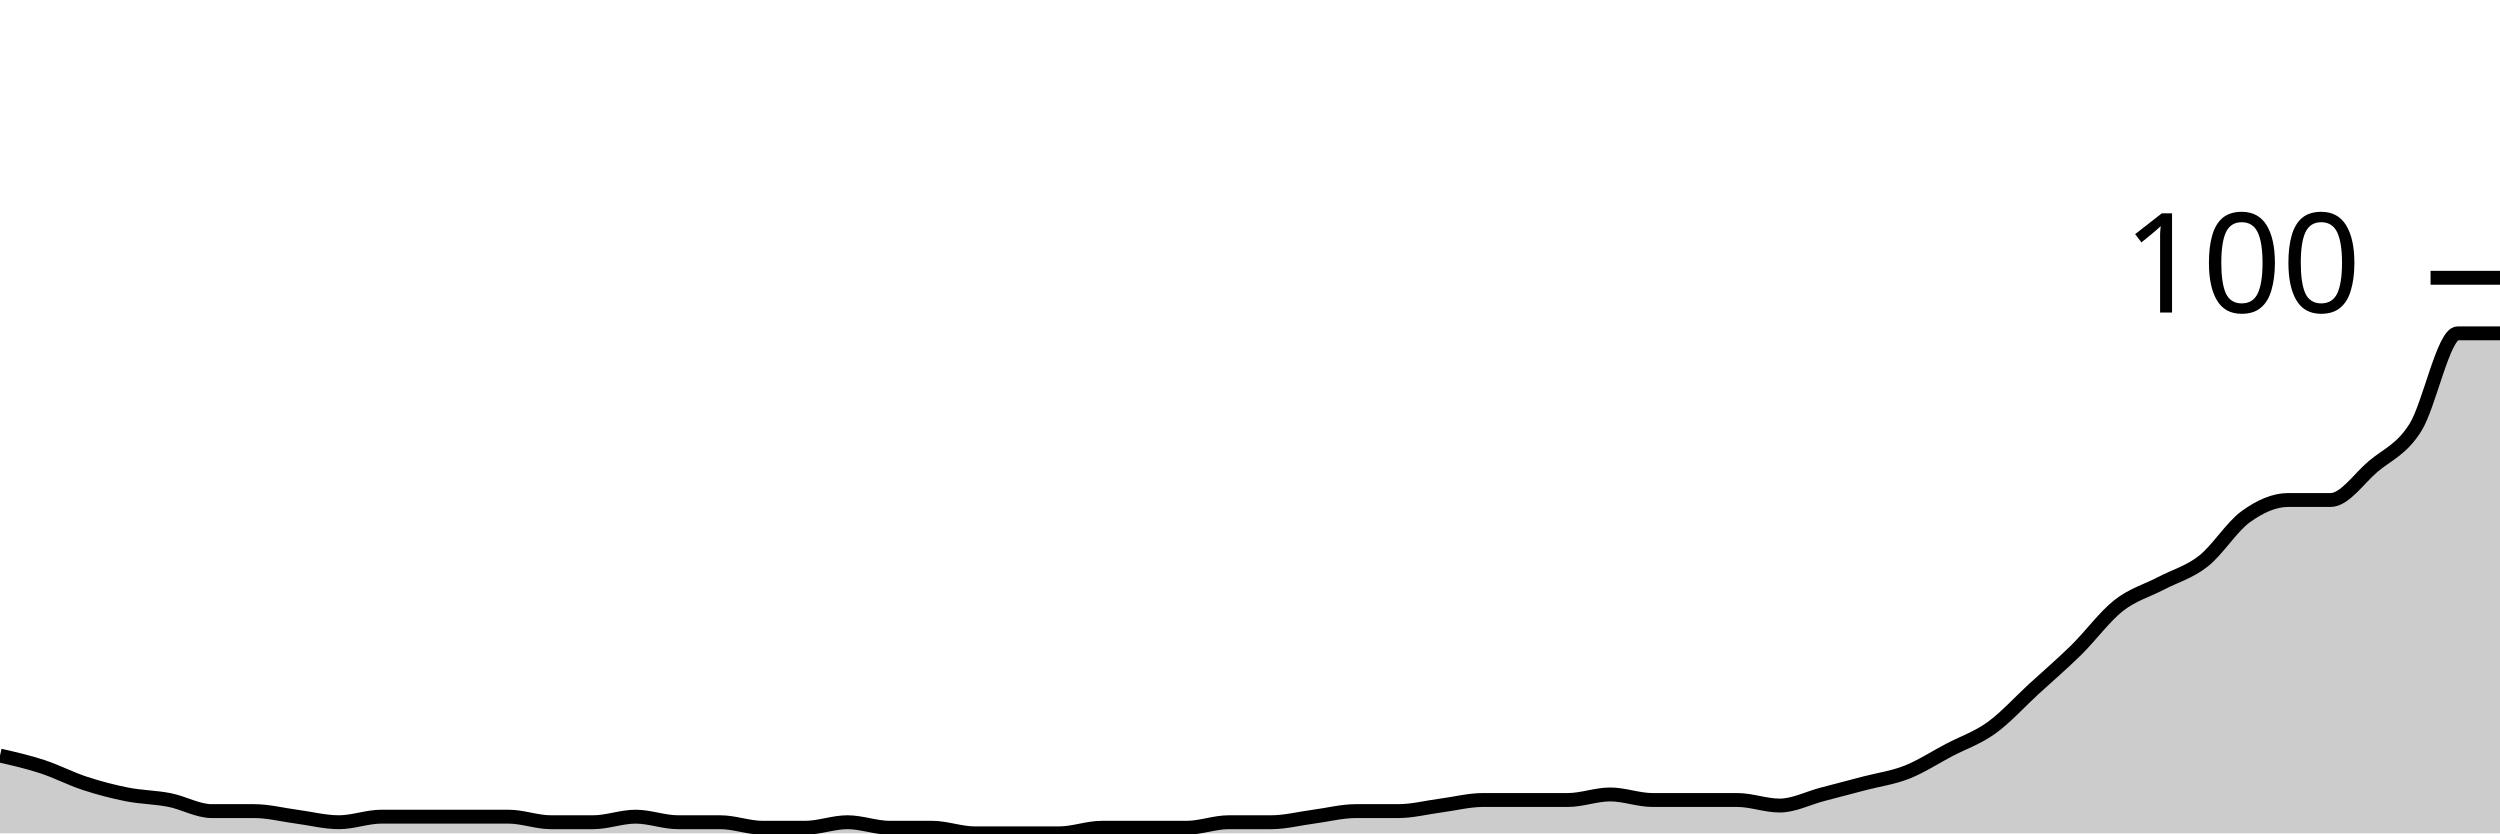
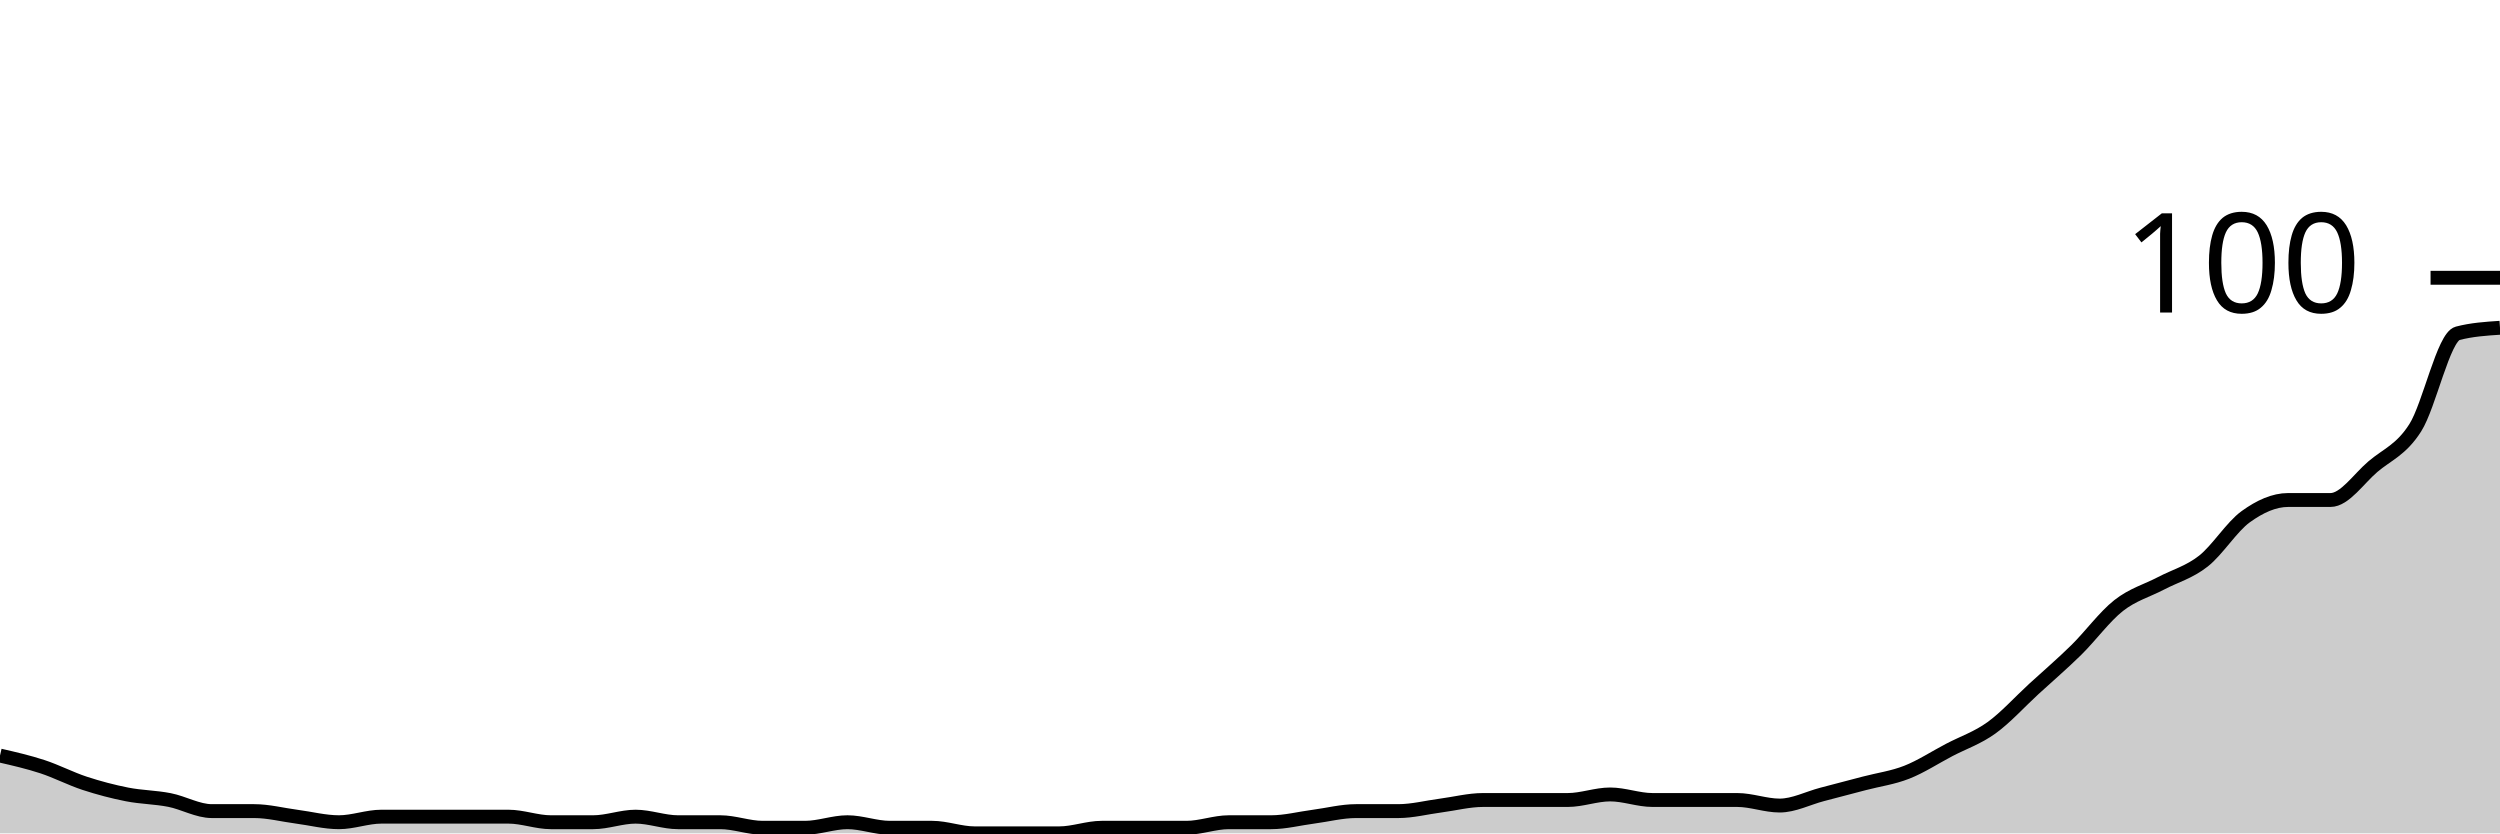
<svg xmlns="http://www.w3.org/2000/svg" viewBox="0 0 180 60">
  <g transform="translate(0,20)">
-     <path class="area" fill="rgba(0, 0, 0, 0.2)" d="M0,34.4C1.017,34.633,2.034,34.867,3.051,35.2C4.068,35.533,5.085,36.067,6.102,36.4C7.119,36.733,8.136,37,9.153,37.2C10.169,37.4,11.186,37.4,12.203,37.6C13.22,37.8,14.237,38.4,15.254,38.4C16.271,38.4,17.288,38.4,18.305,38.4C19.322,38.4,20.339,38.667,21.356,38.8C22.373,38.933,23.39,39.2,24.407,39.2C25.424,39.2,26.441,38.8,27.458,38.8C28.475,38.8,29.492,38.8,30.508,38.8C31.525,38.8,32.542,38.8,33.559,38.8C34.576,38.8,35.593,38.8,36.61,38.8C37.627,38.8,38.644,39.2,39.661,39.2C40.678,39.2,41.695,39.2,42.712,39.2C43.729,39.2,44.746,38.8,45.763,38.8C46.78,38.8,47.797,39.2,48.814,39.2C49.831,39.2,50.847,39.2,51.864,39.2C52.881,39.2,53.898,39.6,54.915,39.6C55.932,39.6,56.949,39.6,57.966,39.6C58.983,39.6,60,39.2,61.017,39.2C62.034,39.2,63.051,39.6,64.068,39.6C65.085,39.6,66.102,39.6,67.119,39.6C68.136,39.6,69.153,40,70.169,40C71.186,40,72.203,40,73.22,40C74.237,40,75.254,40,76.271,40C77.288,40,78.305,39.6,79.322,39.6C80.339,39.6,81.356,39.6,82.373,39.6C83.39,39.6,84.407,39.6,85.424,39.6C86.441,39.6,87.458,39.2,88.475,39.2C89.492,39.2,90.508,39.2,91.525,39.2C92.542,39.2,93.559,38.933,94.576,38.8C95.593,38.667,96.61,38.4,97.627,38.4C98.644,38.4,99.661,38.4,100.678,38.4C101.695,38.4,102.712,38.133,103.729,38C104.746,37.867,105.763,37.6,106.78,37.6C107.797,37.6,108.814,37.6,109.831,37.6C110.847,37.6,111.864,37.6,112.881,37.6C113.898,37.6,114.915,37.2,115.932,37.2C116.949,37.2,117.966,37.6,118.983,37.6C120,37.6,121.017,37.6,122.034,37.6C123.051,37.6,124.068,37.6,125.085,37.6C126.102,37.6,127.119,38,128.136,38C129.153,38,130.169,37.467,131.186,37.2C132.203,36.933,133.22,36.667,134.237,36.4C135.254,36.133,136.271,36,137.288,35.6C138.305,35.2,139.322,34.533,140.339,34C141.356,33.467,142.373,33.133,143.39,32.4C144.407,31.667,145.424,30.533,146.441,29.6C147.458,28.667,148.475,27.8,149.492,26.8C150.508,25.8,151.525,24.4,152.542,23.6C153.559,22.8,154.576,22.533,155.593,22C156.61,21.467,157.627,21.2,158.644,20.4C159.661,19.6,160.678,17.933,161.695,17.2C162.712,16.467,163.729,16,164.746,16C165.763,16,166.78,16,167.797,16C168.814,16,169.831,14.467,170.847,13.6C171.864,12.733,172.881,12.4,173.898,10.8C174.915,9.2,175.932,4,176.949,4C177.966,4,178.983,4,180,4L180,40C178.983,40,177.966,40,176.949,40C175.932,40,174.915,40,173.898,40C172.881,40,171.864,40,170.847,40C169.831,40,168.814,40,167.797,40C166.78,40,165.763,40,164.746,40C163.729,40,162.712,40,161.695,40C160.678,40,159.661,40,158.644,40C157.627,40,156.61,40,155.593,40C154.576,40,153.559,40,152.542,40C151.525,40,150.508,40,149.492,40C148.475,40,147.458,40,146.441,40C145.424,40,144.407,40,143.39,40C142.373,40,141.356,40,140.339,40C139.322,40,138.305,40,137.288,40C136.271,40,135.254,40,134.237,40C133.22,40,132.203,40,131.186,40C130.169,40,129.153,40,128.136,40C127.119,40,126.102,40,125.085,40C124.068,40,123.051,40,122.034,40C121.017,40,120,40,118.983,40C117.966,40,116.949,40,115.932,40C114.915,40,113.898,40,112.881,40C111.864,40,110.847,40,109.831,40C108.814,40,107.797,40,106.78,40C105.763,40,104.746,40,103.729,40C102.712,40,101.695,40,100.678,40C99.661,40,98.644,40,97.627,40C96.61,40,95.593,40,94.576,40C93.559,40,92.542,40,91.525,40C90.508,40,89.492,40,88.475,40C87.458,40,86.441,40,85.424,40C84.407,40,83.39,40,82.373,40C81.356,40,80.339,40,79.322,40C78.305,40,77.288,40,76.271,40C75.254,40,74.237,40,73.22,40C72.203,40,71.186,40,70.169,40C69.153,40,68.136,40,67.119,40C66.102,40,65.085,40,64.068,40C63.051,40,62.034,40,61.017,40C60,40,58.983,40,57.966,40C56.949,40,55.932,40,54.915,40C53.898,40,52.881,40,51.864,40C50.847,40,49.831,40,48.814,40C47.797,40,46.78,40,45.763,40C44.746,40,43.729,40,42.712,40C41.695,40,40.678,40,39.661,40C38.644,40,37.627,40,36.61,40C35.593,40,34.576,40,33.559,40C32.542,40,31.525,40,30.508,40C29.492,40,28.475,40,27.458,40C26.441,40,25.424,40,24.407,40C23.39,40,22.373,40,21.356,40C20.339,40,19.322,40,18.305,40C17.288,40,16.271,40,15.254,40C14.237,40,13.22,40,12.203,40C11.186,40,10.169,40,9.153,40C8.136,40,7.119,40,6.102,40C5.085,40,4.068,40,3.051,40C2.034,40,1.017,40,0,40Z" />
-     <path class="line" stroke="black" fill="none" d="M0,34.4C1.017,34.633,2.034,34.867,3.051,35.2C4.068,35.533,5.085,36.067,6.102,36.4C7.119,36.733,8.136,37,9.153,37.2C10.169,37.4,11.186,37.4,12.203,37.6C13.22,37.8,14.237,38.4,15.254,38.4C16.271,38.4,17.288,38.4,18.305,38.4C19.322,38.4,20.339,38.667,21.356,38.8C22.373,38.933,23.39,39.2,24.407,39.2C25.424,39.2,26.441,38.8,27.458,38.8C28.475,38.8,29.492,38.8,30.508,38.8C31.525,38.8,32.542,38.8,33.559,38.8C34.576,38.8,35.593,38.8,36.61,38.8C37.627,38.8,38.644,39.2,39.661,39.2C40.678,39.2,41.695,39.2,42.712,39.2C43.729,39.2,44.746,38.8,45.763,38.8C46.78,38.8,47.797,39.2,48.814,39.2C49.831,39.2,50.847,39.2,51.864,39.2C52.881,39.2,53.898,39.6,54.915,39.6C55.932,39.6,56.949,39.6,57.966,39.6C58.983,39.6,60,39.2,61.017,39.2C62.034,39.2,63.051,39.6,64.068,39.6C65.085,39.6,66.102,39.6,67.119,39.6C68.136,39.6,69.153,40,70.169,40C71.186,40,72.203,40,73.22,40C74.237,40,75.254,40,76.271,40C77.288,40,78.305,39.6,79.322,39.6C80.339,39.6,81.356,39.6,82.373,39.6C83.39,39.6,84.407,39.6,85.424,39.6C86.441,39.6,87.458,39.2,88.475,39.2C89.492,39.2,90.508,39.2,91.525,39.2C92.542,39.2,93.559,38.933,94.576,38.8C95.593,38.667,96.61,38.4,97.627,38.4C98.644,38.4,99.661,38.4,100.678,38.4C101.695,38.4,102.712,38.133,103.729,38C104.746,37.867,105.763,37.6,106.78,37.6C107.797,37.6,108.814,37.6,109.831,37.6C110.847,37.6,111.864,37.6,112.881,37.6C113.898,37.6,114.915,37.2,115.932,37.2C116.949,37.2,117.966,37.6,118.983,37.6C120,37.6,121.017,37.6,122.034,37.6C123.051,37.6,124.068,37.6,125.085,37.6C126.102,37.6,127.119,38,128.136,38C129.153,38,130.169,37.467,131.186,37.2C132.203,36.933,133.22,36.667,134.237,36.4C135.254,36.133,136.271,36,137.288,35.6C138.305,35.2,139.322,34.533,140.339,34C141.356,33.467,142.373,33.133,143.39,32.4C144.407,31.667,145.424,30.533,146.441,29.6C147.458,28.667,148.475,27.8,149.492,26.8C150.508,25.8,151.525,24.4,152.542,23.6C153.559,22.8,154.576,22.533,155.593,22C156.61,21.467,157.627,21.2,158.644,20.4C159.661,19.6,160.678,17.933,161.695,17.2C162.712,16.467,163.729,16,164.746,16C165.763,16,166.78,16,167.797,16C168.814,16,169.831,14.467,170.847,13.6C171.864,12.733,172.881,12.4,173.898,10.8C174.915,9.2,175.932,4,176.949,4C177.966,4,178.983,4,180,4" />
+     <path class="area" fill="rgba(0, 0, 0, 0.2)" d="M0,34.4C1.017,34.633,2.034,34.867,3.051,35.2C4.068,35.533,5.085,36.067,6.102,36.4C7.119,36.733,8.136,37,9.153,37.2C10.169,37.4,11.186,37.4,12.203,37.6C13.22,37.8,14.237,38.4,15.254,38.4C16.271,38.4,17.288,38.4,18.305,38.4C19.322,38.4,20.339,38.667,21.356,38.8C22.373,38.933,23.39,39.2,24.407,39.2C25.424,39.2,26.441,38.8,27.458,38.8C28.475,38.8,29.492,38.8,30.508,38.8C31.525,38.8,32.542,38.8,33.559,38.8C34.576,38.8,35.593,38.8,36.61,38.8C37.627,38.8,38.644,39.2,39.661,39.2C40.678,39.2,41.695,39.2,42.712,39.2C43.729,39.2,44.746,38.8,45.763,38.8C46.78,38.8,47.797,39.2,48.814,39.2C49.831,39.2,50.847,39.2,51.864,39.2C52.881,39.2,53.898,39.6,54.915,39.6C55.932,39.6,56.949,39.6,57.966,39.6C58.983,39.6,60,39.2,61.017,39.2C62.034,39.2,63.051,39.6,64.068,39.6C65.085,39.6,66.102,39.6,67.119,39.6C68.136,39.6,69.153,40,70.169,40C71.186,40,72.203,40,73.22,40C74.237,40,75.254,40,76.271,40C77.288,40,78.305,39.6,79.322,39.6C80.339,39.6,81.356,39.6,82.373,39.6C83.39,39.6,84.407,39.6,85.424,39.6C86.441,39.6,87.458,39.2,88.475,39.2C89.492,39.2,90.508,39.2,91.525,39.2C92.542,39.2,93.559,38.933,94.576,38.8C95.593,38.667,96.61,38.4,97.627,38.4C98.644,38.4,99.661,38.4,100.678,38.4C101.695,38.4,102.712,38.133,103.729,38C104.746,37.867,105.763,37.6,106.78,37.6C107.797,37.6,108.814,37.6,109.831,37.6C110.847,37.6,111.864,37.6,112.881,37.6C113.898,37.6,114.915,37.2,115.932,37.2C116.949,37.2,117.966,37.6,118.983,37.6C120,37.6,121.017,37.6,122.034,37.6C123.051,37.6,124.068,37.6,125.085,37.6C126.102,37.6,127.119,38,128.136,38C129.153,38,130.169,37.467,131.186,37.2C132.203,36.933,133.22,36.667,134.237,36.4C135.254,36.133,136.271,36,137.288,35.6C138.305,35.2,139.322,34.533,140.339,34C141.356,33.467,142.373,33.133,143.39,32.4C144.407,31.667,145.424,30.533,146.441,29.6C147.458,28.667,148.475,27.8,149.492,26.8C150.508,25.8,151.525,24.4,152.542,23.6C153.559,22.8,154.576,22.533,155.593,22C156.61,21.467,157.627,21.2,158.644,20.4C159.661,19.6,160.678,17.933,161.695,17.2C162.712,16.467,163.729,16,164.746,16C165.763,16,166.78,16,167.797,16C168.814,16,169.831,14.467,170.847,13.6C171.864,12.733,172.881,12.4,173.898,10.8C174.915,9.2,175.932,4.267,176.949,4C177.966,3.733,178.983,3.667,180,3.6L180,40C178.983,40,177.966,40,176.949,40C175.932,40,174.915,40,173.898,40C172.881,40,171.864,40,170.847,40C169.831,40,168.814,40,167.797,40C166.78,40,165.763,40,164.746,40C163.729,40,162.712,40,161.695,40C160.678,40,159.661,40,158.644,40C157.627,40,156.61,40,155.593,40C154.576,40,153.559,40,152.542,40C151.525,40,150.508,40,149.492,40C148.475,40,147.458,40,146.441,40C145.424,40,144.407,40,143.39,40C142.373,40,141.356,40,140.339,40C139.322,40,138.305,40,137.288,40C136.271,40,135.254,40,134.237,40C133.22,40,132.203,40,131.186,40C130.169,40,129.153,40,128.136,40C127.119,40,126.102,40,125.085,40C124.068,40,123.051,40,122.034,40C121.017,40,120,40,118.983,40C117.966,40,116.949,40,115.932,40C114.915,40,113.898,40,112.881,40C111.864,40,110.847,40,109.831,40C108.814,40,107.797,40,106.78,40C105.763,40,104.746,40,103.729,40C102.712,40,101.695,40,100.678,40C99.661,40,98.644,40,97.627,40C96.61,40,95.593,40,94.576,40C93.559,40,92.542,40,91.525,40C90.508,40,89.492,40,88.475,40C87.458,40,86.441,40,85.424,40C84.407,40,83.39,40,82.373,40C81.356,40,80.339,40,79.322,40C78.305,40,77.288,40,76.271,40C75.254,40,74.237,40,73.22,40C72.203,40,71.186,40,70.169,40C69.153,40,68.136,40,67.119,40C66.102,40,65.085,40,64.068,40C63.051,40,62.034,40,61.017,40C60,40,58.983,40,57.966,40C56.949,40,55.932,40,54.915,40C53.898,40,52.881,40,51.864,40C50.847,40,49.831,40,48.814,40C47.797,40,46.78,40,45.763,40C44.746,40,43.729,40,42.712,40C41.695,40,40.678,40,39.661,40C38.644,40,37.627,40,36.61,40C35.593,40,34.576,40,33.559,40C32.542,40,31.525,40,30.508,40C29.492,40,28.475,40,27.458,40C26.441,40,25.424,40,24.407,40C23.39,40,22.373,40,21.356,40C20.339,40,19.322,40,18.305,40C17.288,40,16.271,40,15.254,40C14.237,40,13.22,40,12.203,40C11.186,40,10.169,40,9.153,40C8.136,40,7.119,40,6.102,40C5.085,40,4.068,40,3.051,40C2.034,40,1.017,40,0,40Z" />
+     <path class="line" stroke="black" fill="none" d="M0,34.4C1.017,34.633,2.034,34.867,3.051,35.2C4.068,35.533,5.085,36.067,6.102,36.4C7.119,36.733,8.136,37,9.153,37.2C10.169,37.4,11.186,37.4,12.203,37.6C13.22,37.8,14.237,38.4,15.254,38.4C16.271,38.4,17.288,38.4,18.305,38.4C19.322,38.4,20.339,38.667,21.356,38.8C22.373,38.933,23.39,39.2,24.407,39.2C25.424,39.2,26.441,38.8,27.458,38.8C28.475,38.8,29.492,38.8,30.508,38.8C31.525,38.8,32.542,38.8,33.559,38.8C34.576,38.8,35.593,38.8,36.61,38.8C37.627,38.8,38.644,39.2,39.661,39.2C40.678,39.2,41.695,39.2,42.712,39.2C43.729,39.2,44.746,38.8,45.763,38.8C46.78,38.8,47.797,39.2,48.814,39.2C49.831,39.2,50.847,39.2,51.864,39.2C52.881,39.2,53.898,39.6,54.915,39.6C55.932,39.6,56.949,39.6,57.966,39.6C58.983,39.6,60,39.2,61.017,39.2C62.034,39.2,63.051,39.6,64.068,39.6C65.085,39.6,66.102,39.6,67.119,39.6C68.136,39.6,69.153,40,70.169,40C71.186,40,72.203,40,73.22,40C74.237,40,75.254,40,76.271,40C77.288,40,78.305,39.6,79.322,39.6C80.339,39.6,81.356,39.6,82.373,39.6C83.39,39.6,84.407,39.6,85.424,39.6C86.441,39.6,87.458,39.2,88.475,39.2C89.492,39.2,90.508,39.2,91.525,39.2C92.542,39.2,93.559,38.933,94.576,38.8C95.593,38.667,96.61,38.4,97.627,38.4C98.644,38.4,99.661,38.4,100.678,38.4C101.695,38.4,102.712,38.133,103.729,38C104.746,37.867,105.763,37.6,106.78,37.6C107.797,37.6,108.814,37.6,109.831,37.6C110.847,37.6,111.864,37.6,112.881,37.6C113.898,37.6,114.915,37.2,115.932,37.2C116.949,37.2,117.966,37.6,118.983,37.6C120,37.6,121.017,37.6,122.034,37.6C123.051,37.6,124.068,37.6,125.085,37.6C126.102,37.6,127.119,38,128.136,38C129.153,38,130.169,37.467,131.186,37.2C132.203,36.933,133.22,36.667,134.237,36.4C135.254,36.133,136.271,36,137.288,35.6C138.305,35.2,139.322,34.533,140.339,34C141.356,33.467,142.373,33.133,143.39,32.4C144.407,31.667,145.424,30.533,146.441,29.6C147.458,28.667,148.475,27.8,149.492,26.8C150.508,25.8,151.525,24.4,152.542,23.6C153.559,22.8,154.576,22.533,155.593,22C156.61,21.467,157.627,21.2,158.644,20.4C159.661,19.6,160.678,17.933,161.695,17.2C162.712,16.467,163.729,16,164.746,16C165.763,16,166.78,16,167.797,16C168.814,16,169.831,14.467,170.847,13.6C171.864,12.733,172.881,12.4,173.898,10.8C174.915,9.2,175.932,4.267,176.949,4C177.966,3.733,178.983,3.667,180,3.6" />
    <path class="axis-ceiling" stroke-width="1" stroke="black" fill="none" d="M175,0L180,0" />
    <text class="axis-ceiling-label" font-family="sans-serif" text-anchor="end" font-size="10px" x="170" y="2.5">100</text>
  </g>
</svg>
